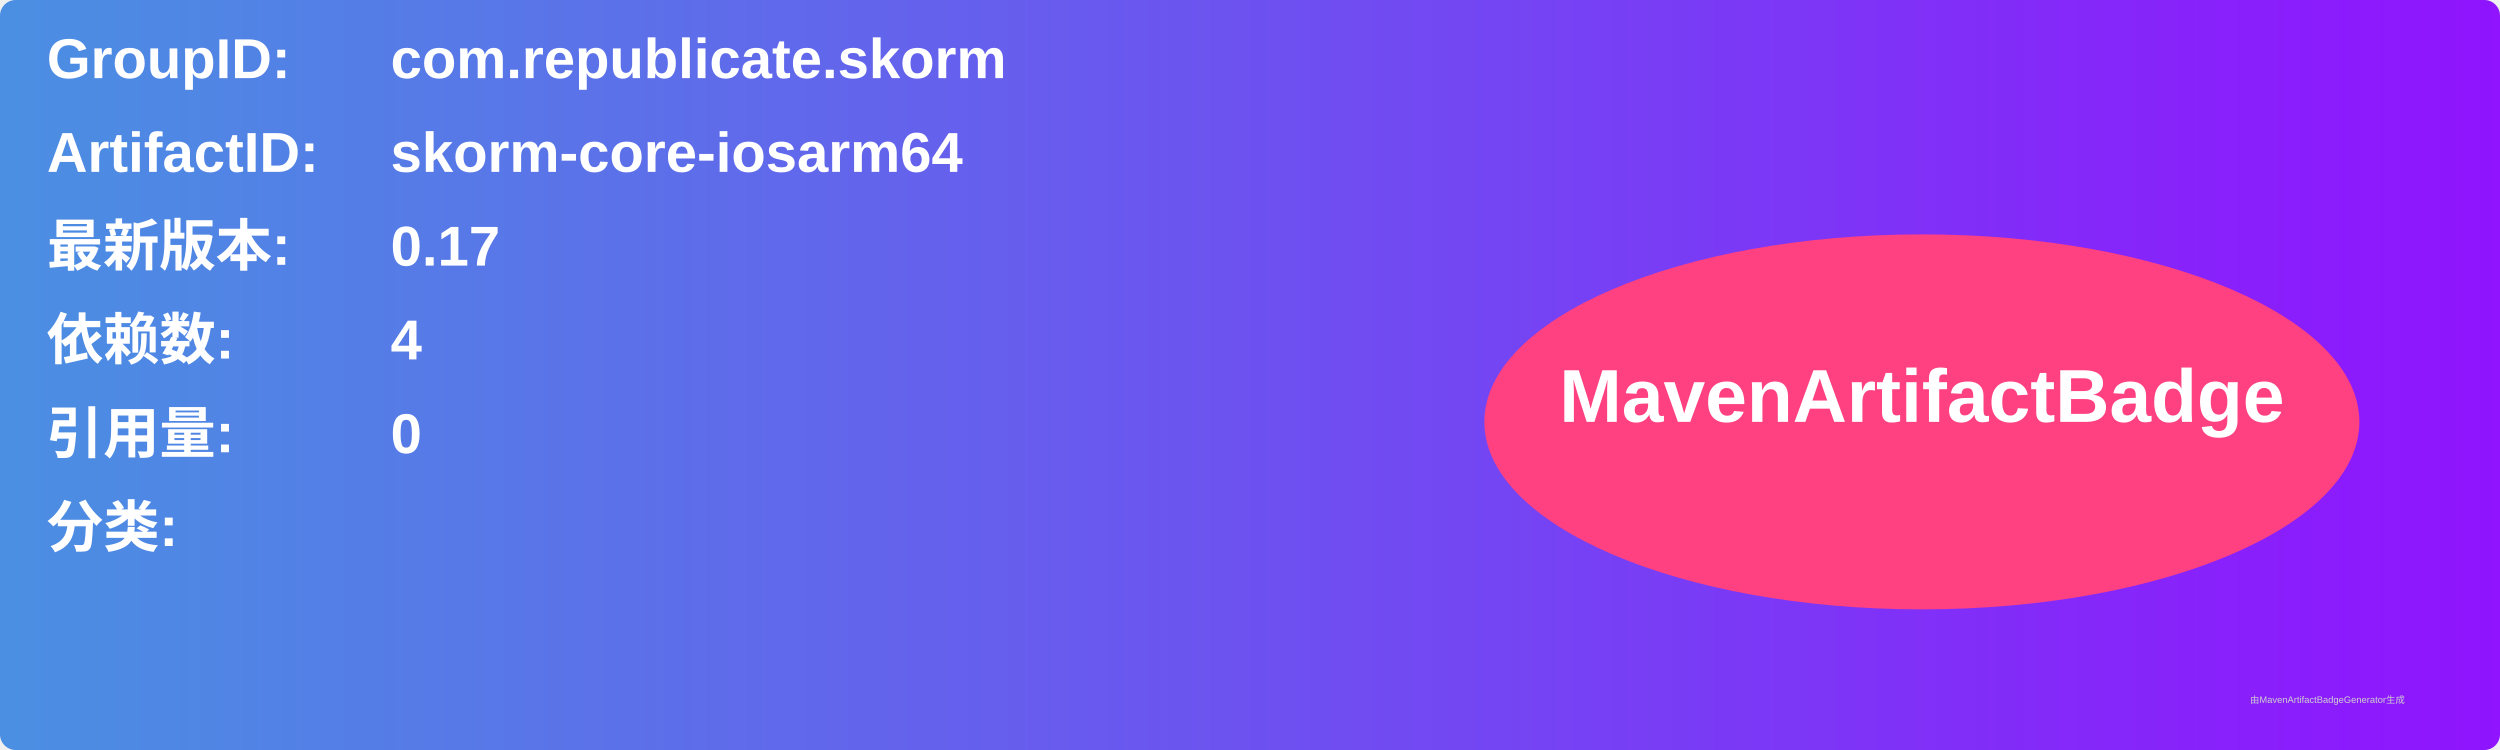
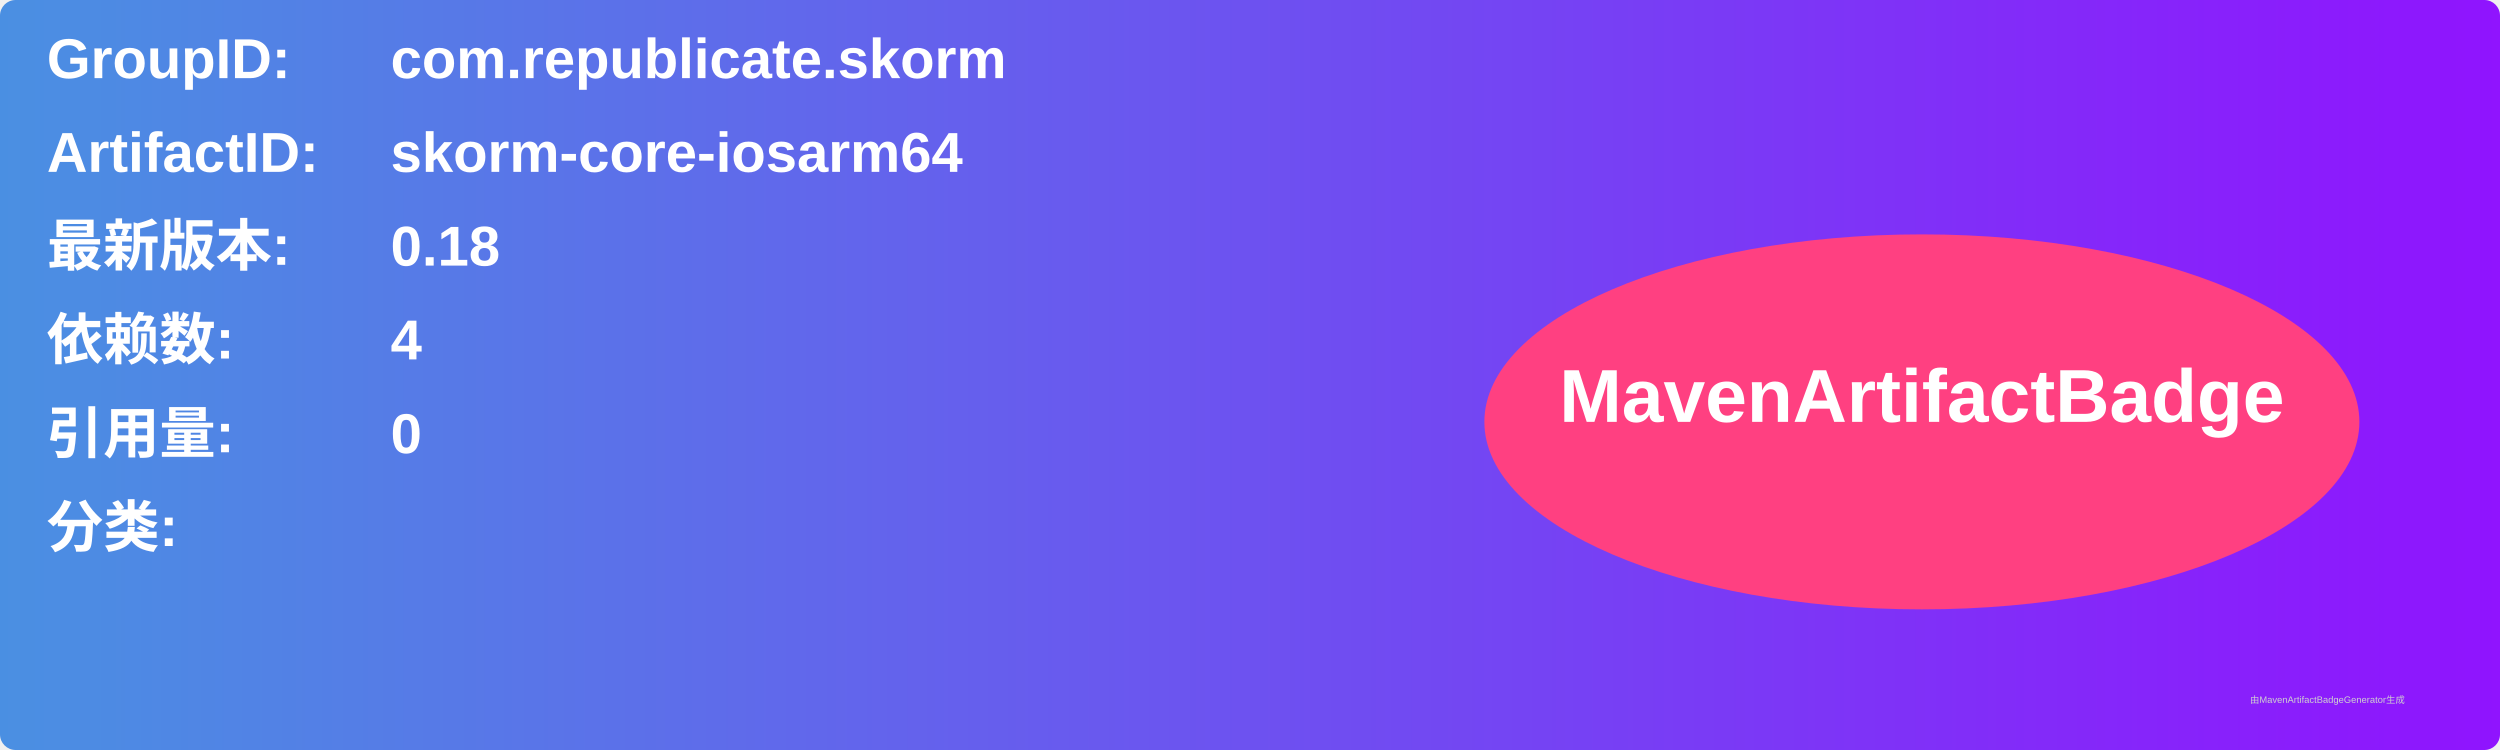
<svg xmlns="http://www.w3.org/2000/svg" width="800" height="240" viewBox="0 0 800 240">
  <linearGradient id="grad" x1="0%" y1="0%" x2="100%" y2="0%">
    <stop offset="0%" stop-color="#4a90e2" />
    <stop offset="100%" stop-color="#9013fe" />
  </linearGradient>
  <rect width="100%" height="100%" rx="5" ry="5" fill="url(#grad)" />
  <g transform="translate(15, 15)">
    <text x="0" y="10" font-family="Arial" font-size="18" fill="white" font-weight="bold" width="260">GroupID:</text>
    <text x="110" y="10" font-family="Arial" font-size="18" fill="white" font-weight="bold" width="460">com.republicate.skorm</text>
    <text x="0" y="40" font-family="Arial" font-size="18" fill="white" font-weight="bold" width="260">ArtifactID:</text>
    <text x="110" y="40" font-family="Arial" font-size="18" fill="white" font-weight="bold" width="460">skorm-core-iosarm64</text>
    <text x="0" y="70" font-family="Arial" font-size="18" fill="white" font-weight="bold">最新版本:</text>
    <text x="110" y="70" font-family="Arial" font-size="18" fill="white" font-weight="bold">
-       <tspan font-weight="bold">0.17</tspan>
+       <tspan font-weight="bold">0.18</tspan>
    </text>
    <text x="0" y="100" font-family="Arial" font-size="18" fill="white" font-weight="bold">依赖数: </text>
    <text x="110" y="100" font-family="Arial" font-size="18" fill="white">
      <tspan font-weight="bold">4</tspan>
    </text>
    <text x="0" y="130" font-family="Arial" font-size="18" fill="white" font-weight="bold">引用量: </text>
    <text x="110" y="130" font-family="Arial" font-size="18" fill="white">
      <tspan font-weight="bold">0</tspan>
    </text>
    <text x="0" y="160" font-family="Arial" font-size="18" fill="white" font-weight="bold">分类:</text>
    <text x="10" y="190" font-family="Arial" font-size="10" fill="white">
      <tspan font-weight="bold" />
    </text>
    <ellipse cx="600" cy="120" rx="140" ry="60" fill="#ff4081" />
    <text x="600" y="120" text-anchor="middle" font-family="Arial" font-size="24" fill="white" font-weight="bold">MavenArtifactBadge</text>
  </g>
  <text x="720" y="225" font-family="Arial" font-size="3" fill="#d0d0d0">由MavenArtifactBadgeGenerator生成</text>
</svg>
